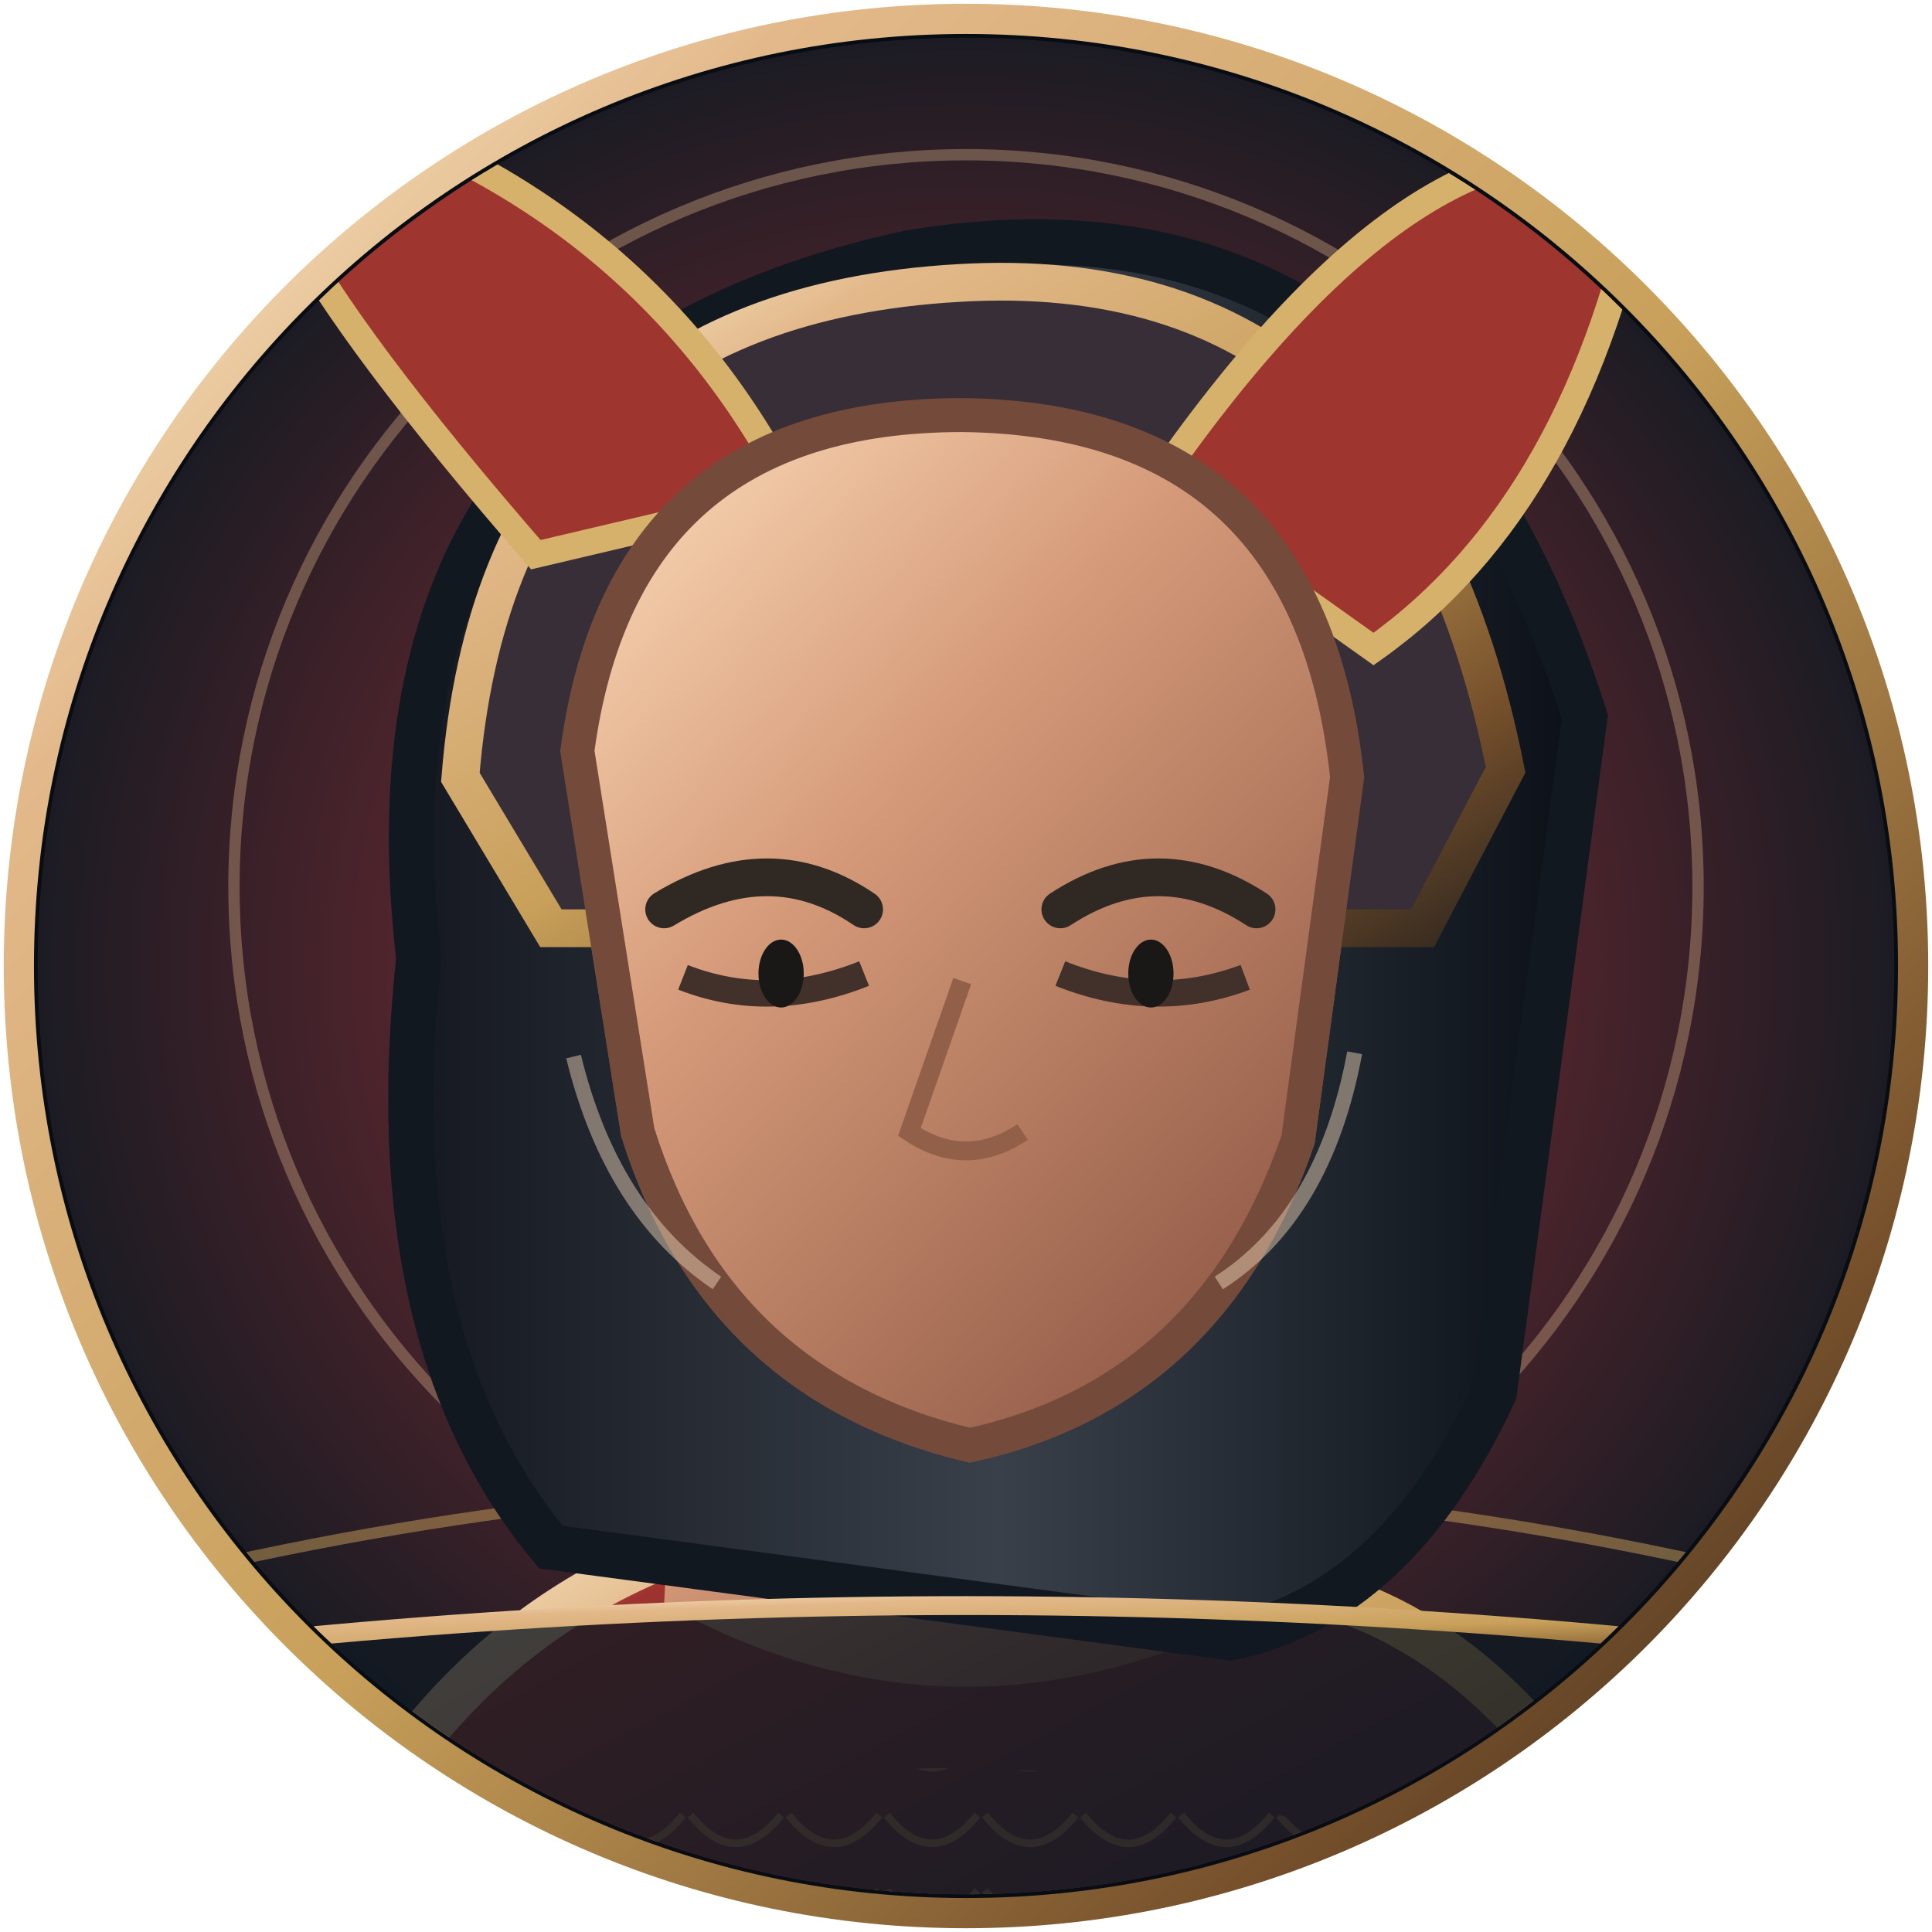
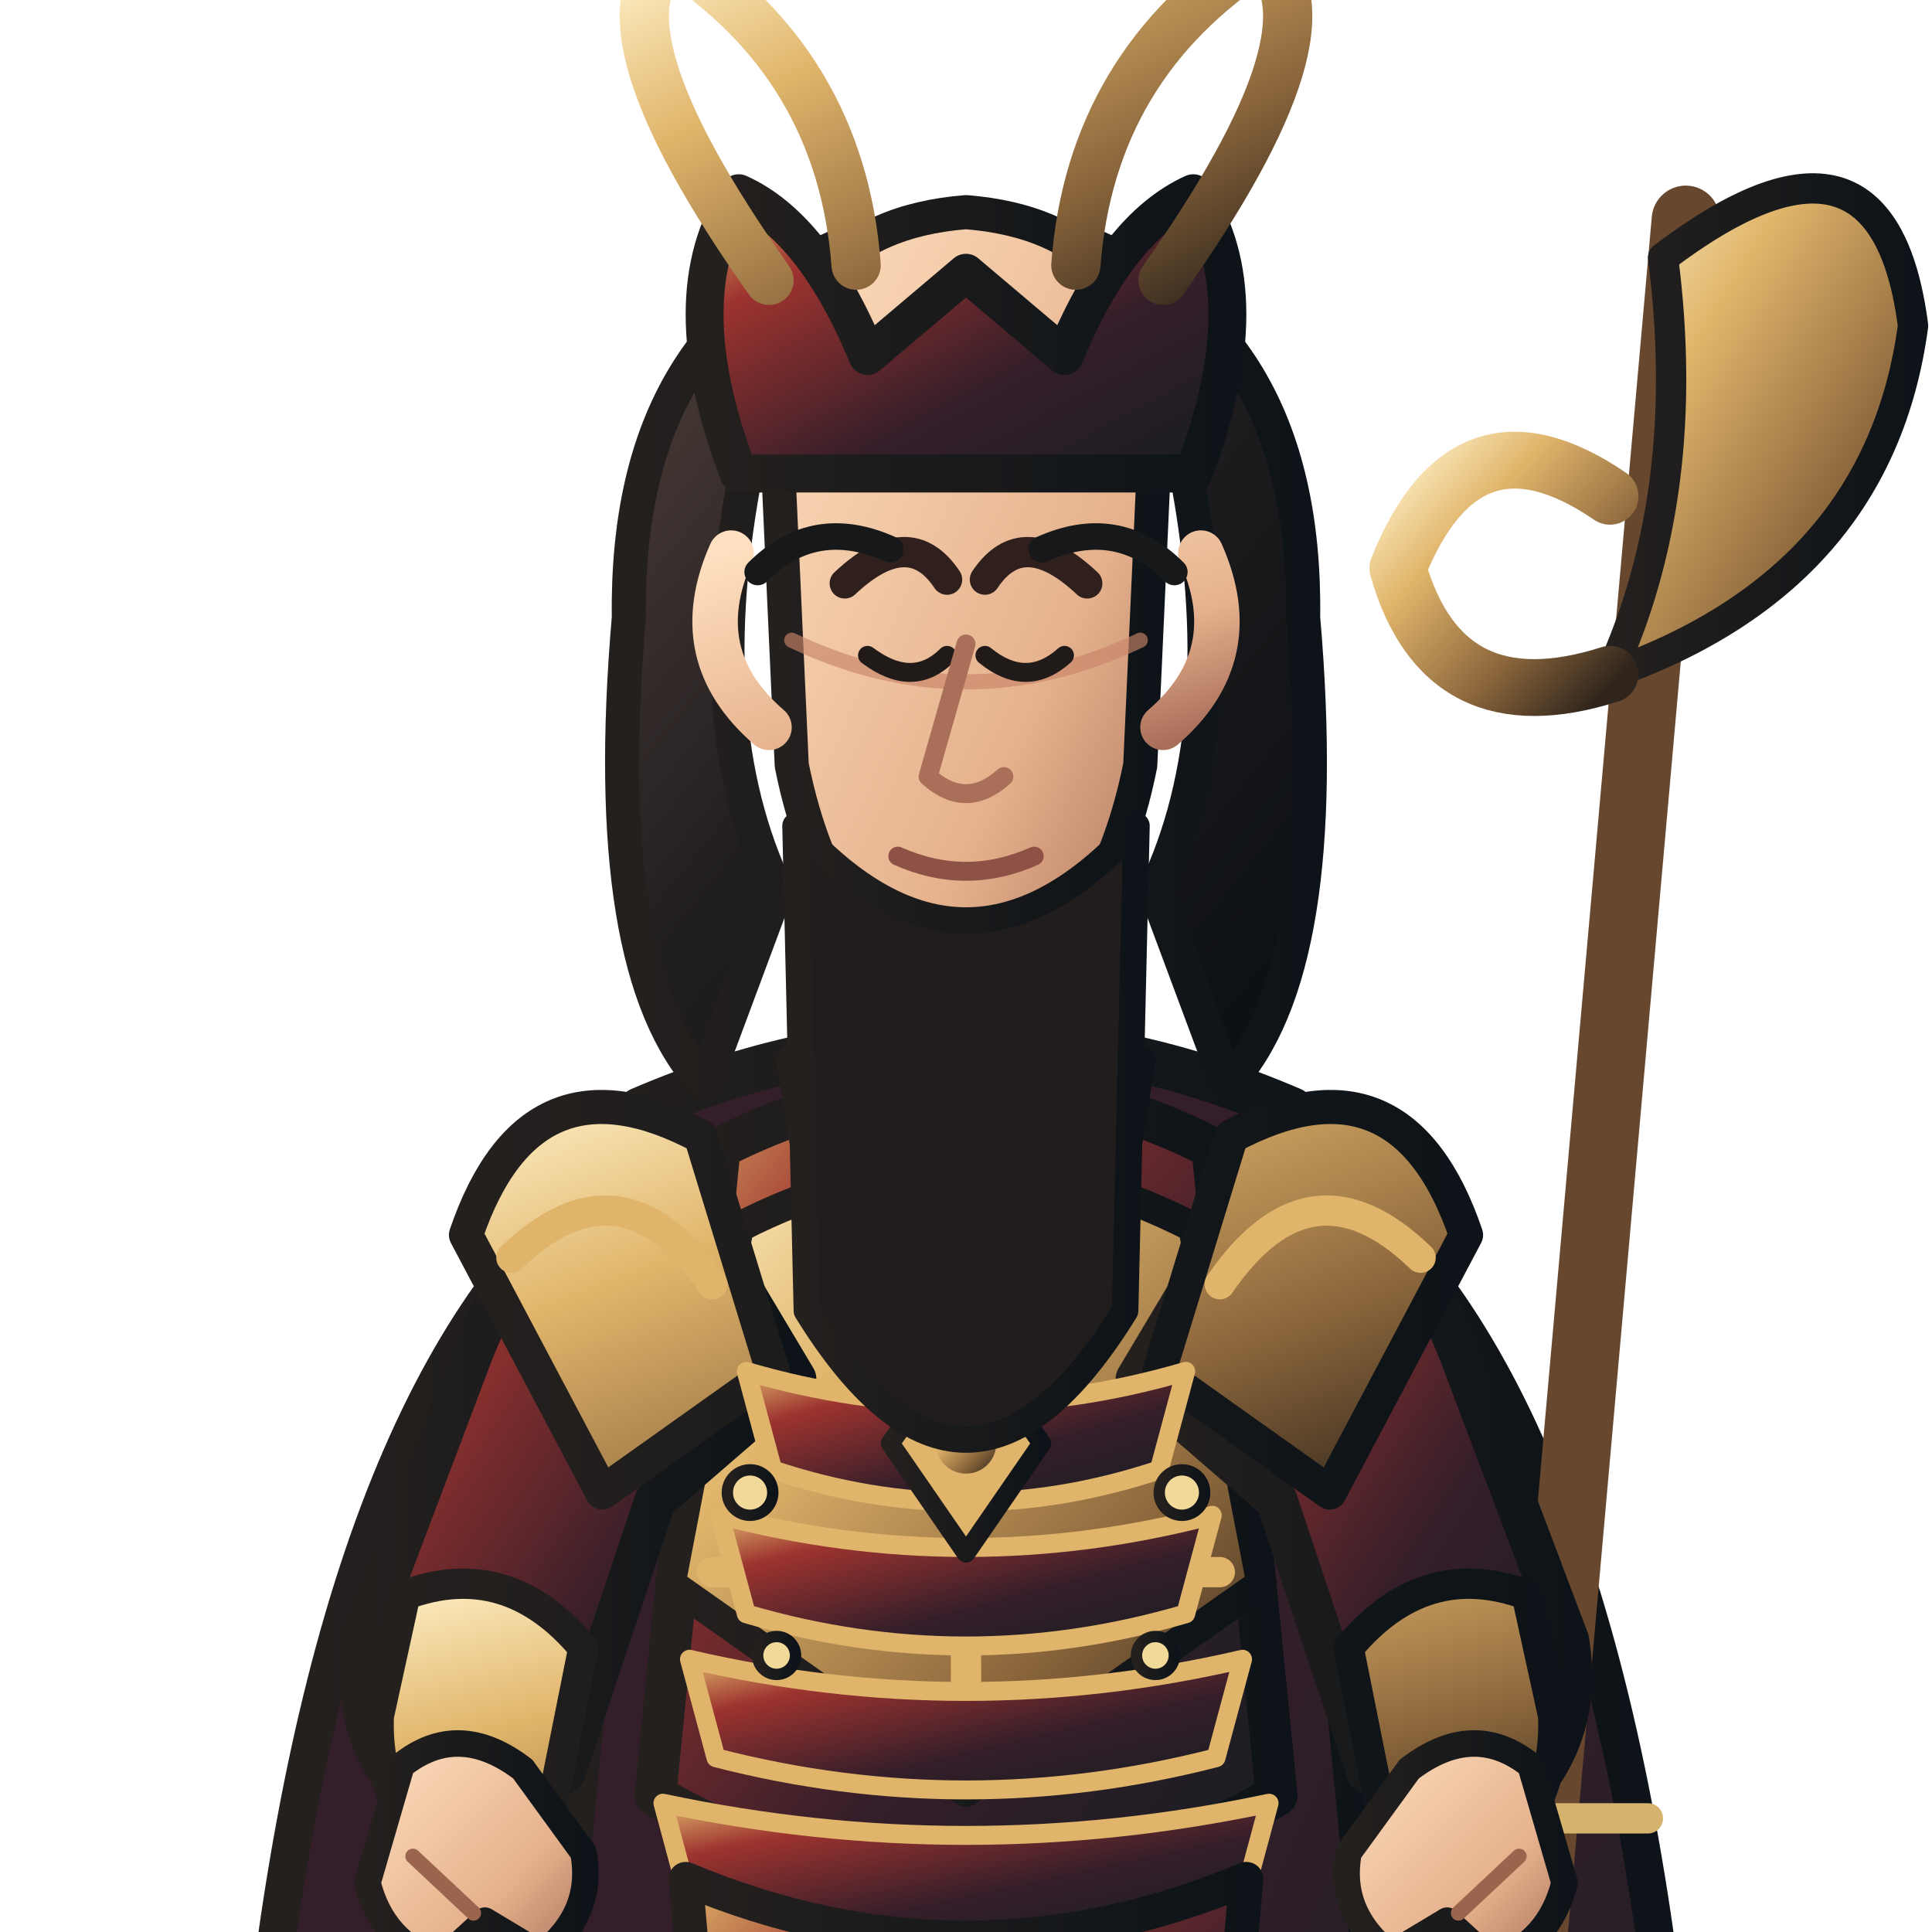
- <svg xmlns="http://www.w3.org/2000/svg" width="512" height="512" viewBox="0 0 512 512">
+ <svg xmlns="http://www.w3.org/2000/svg" width="512" height="512" viewBox="170 52 460 510">
  <defs>
    <linearGradient id="armor" x1="0" y1="0" x2="1" y2="1">
-       <stop stop-color="#e3b98b" />
-       <stop offset=".18" stop-color="#9d332f" />
-       <stop offset=".55" stop-color="#55252d" />
-       <stop offset="1" stop-color="#211b27" />
+       <stop stop-color="#e0b56b" />
+       <stop offset=".22" stop-color="#9d332f" />
+       <stop offset=".62" stop-color="#341e29" />
+       <stop offset="1" stop-color="#171d22" />
    </linearGradient>
    <linearGradient id="cloth" x1="0" y1="0" x2="1" y2="1">
-       <stop stop-color="#e16b4e" />
-       <stop offset=".28" stop-color="#672d32" />
-       <stop offset=".72" stop-color="#55252d" />
-       <stop offset="1" stop-color="#211b27" />
+       <stop stop-color="#341e29" />
+       <stop offset=".55" stop-color="#341e29" />
+       <stop offset="1" stop-color="#171d22" />
    </linearGradient>
    <linearGradient id="metal" x1="0" y1="0" x2="1" y2="1">
-       <stop stop-color="#fff4d6" />
-       <stop offset=".2" stop-color="#e3b98b" />
-       <stop offset=".52" stop-color="#c8a05a" />
-       <stop offset=".82" stop-color="#76502b" />
-       <stop offset="1" stop-color="#30271f" />
+       <stop stop-color="#fff0c7" />
+       <stop offset=".3" stop-color="#e0b56b" />
+       <stop offset=".7" stop-color="#8a653b" />
+       <stop offset="1" stop-color="#30251c" />
    </linearGradient>
-     <linearGradient id="skin" x1="0" y1="0" x2=".8" y2="1">
-       <stop stop-color="#ffe0bd" />
-       <stop offset=".42" stop-color="#d59a79" />
-       <stop offset="1" stop-color="#8e5744" />
+     <linearGradient id="skin" x1="0" y1="0" x2="1" y2="1">
+       <stop stop-color="#ffe0c0" />
+       <stop offset=".65" stop-color="#e5b18c" />
+       <stop offset="1" stop-color="#a96e5a" />
    </linearGradient>
-     <linearGradient id="hair" x1="0" y1="0" x2="1" y2="0">
-       <stop stop-color="#151820" />
-       <stop offset=".5" stop-color="#39404a" />
-       <stop offset="1" stop-color="#0b1017" />
+     <linearGradient id="hair" x1="0" y1="0" x2="1" y2="1">
+       <stop stop-color="#51403a" />
+       <stop offset=".45" stop-color="#211e20" />
+       <stop offset="1" stop-color="#090e12" />
    </linearGradient>
-     <linearGradient id="cape" x1="0" y1="0" x2="1" y2="1">
-       <stop stop-color="#e16b4e" />
-       <stop offset=".45" stop-color="#672d32" />
-       <stop offset="1" stop-color="#211b27" />
+     <linearGradient id="ink">
+       <stop stop-color="#24201e" />
+       <stop offset="1" stop-color="#0d1318" />
    </linearGradient>
-     <linearGradient id="blade" x1="0" y1="0" x2="1" y2="1">
-       <stop stop-color="#fffdf0" />
-       <stop offset=".22" stop-color="#c8d4d0" />
-       <stop offset=".55" stop-color="#6e8586" />
-       <stop offset=".8" stop-color="#e6dfc8" />
-       <stop offset="1" stop-color="#35474c" />
+     <linearGradient id="accent">
+       <stop stop-color="#e0b56b" />
+       <stop offset="1" stop-color="#5f472e" />
    </linearGradient>
-     <pattern id="scales" width="26" height="20" patternUnits="userSpaceOnUse">
-       <path d="M1 1 Q13 16 25 1" fill="none" stroke="#c8a05a" stroke-width="2" opacity=".7" />
-     </pattern>
-     <pattern id="brocade" width="42" height="42" patternUnits="userSpaceOnUse">
-       <path d="M21 3 L36 21 L21 39 L6 21Z" fill="none" stroke="#e3b98b" stroke-width="2" opacity=".4" />
-       <circle cx="21" cy="21" r="4" fill="#c8a05a" opacity=".55" />
-     </pattern>
-     <filter id="shadow" x="-30%" y="-30%" width="160%" height="160%">
-       <feGaussianBlur stdDeviation="8" />
-     </filter>
  </defs>
-   <defs>
-     <radialGradient id="bg">
-       <stop stop-color="#e16b4e" />
-       <stop offset=".55" stop-color="#55252d" />
-       <stop offset="1" stop-color="#151a22" />
-     </radialGradient>
-     <clipPath id="round">
-       <circle cx="256" cy="256" r="246" />
-     </clipPath>
-   </defs>
-   <circle cx="256" cy="256" r="251" fill="#080d14" stroke="url(#metal)" stroke-width="8" />
-   <g clip-path="url(#round)">
-     <rect width="512" height="512" fill="url(#bg)" />
-     <circle cx="256" cy="235" r="194" fill="none" stroke="#e3b98b" stroke-width="3" opacity=".35" />
-     <path d="M15 425 Q256 360 497 425" stroke="#c8a05a" stroke-width="3" fill="none" opacity=".5" />
-     <path d="M88 497 Q129 415 217 401 L293 421 Q381 403 432 497 L420 584 L98 584Z" fill="url(#armor)" stroke="url(#metal)" stroke-width="12" />
-     <path d="M124 500 Q249 437 391 500 L384 560 L127 560Z" fill="url(#scales)" opacity=".8" />
-     <path d="M180 348 L176 425 Q255 469 338 425 L327 345Z" fill="url(#skin)" />
-     <path d="M111 254 Q93 99 241 67 Q374 45 420 190 L396 369 Q370 425 326 434 L146 410 Q100 355 111 254Z" fill="url(#hair)" stroke="#111820" stroke-width="12" />
-     <path d="M153 199 Q165 110 255 110 Q347 111 357 206 L344 302 Q321 369 257 383 Q190 367 169 300Z" fill="url(#skin)" stroke="#744b3b" stroke-width="9" />
-     <path d="M122 206 Q132 82 254 75 Q372 68 399 204 L377 246 L146 246Z" fill="#382e37" stroke="url(#metal)" stroke-width="10" />
-     <path d="M142 147 Q43 33 78 25 Q169 51 210 131Z M305 130 Q378 24 436 44 Q419 133 364 172Z" fill="#9e352f" stroke="#d6b16c" stroke-width="7" />
-     <path d="M153 199 Q165 110 255 110 Q347 111 357 206 L344 302 Q321 369 257 383 Q190 367 169 300Z" fill="url(#skin)" stroke="#744b3b" stroke-width="9" />
-     <path d="M176 241 Q204 224 229 241 M281 241 Q307 224 333 241" fill="none" stroke="#302823" stroke-width="10" stroke-linecap="round" />
-     <path d="M181 259 Q204 268 229 258 M281 258 Q306 268 330 259" stroke="#41312a" stroke-width="7" fill="none" />
-     <ellipse cx="207" cy="258" rx="6" ry="9" fill="#191817" />
-     <ellipse cx="305" cy="258" rx="6" ry="9" fill="#191817" />
-     <path d="M255 260 L241 300 Q256 310 271 300" fill="none" stroke="#925f48" stroke-width="5" />
-     <path d="M152 280 Q162 321 190 340 M359 279 Q351 322 323 340" stroke="#f8ddc1" stroke-width="4" fill="none" opacity=".45" />
-     <path d="M0 442 Q256 405 512 442 L512 512 L0 512Z" fill="#111821" opacity=".78" />
-     <path d="M0 443 Q256 408 512 443" stroke="url(#metal)" stroke-width="5" fill="none" />
+   <g stroke-linejoin="round" stroke-linecap="round">
+     <ellipse cx="400" cy="984" rx="150" ry="13" fill="#101719" opacity=".18" />
+     <path d="M320 352 Q242 395 218 564 L251 788 Q300 747 345 696 L400 730 L455 696 Q500 747 549 788 L582 564 Q558 395 480 352 L445 407 L400 430 L355 407Z" fill="url(#cloth)" stroke="url(#ink)" stroke-width="10" />
+     <path d="M246 548 Q282 570 318 545 M554 548 Q518 570 482 545" fill="none" stroke="#e0b56b" stroke-width="8" />
+     <path d="M590 110 L523 865" stroke="#67482f" stroke-width="18" stroke-linecap="round" />
+     <path d="M584 120 Q642 76 650 138 Q641 205 570 230 Q592 182 584 120Z" fill="url(#metal)" stroke="url(#ink)" stroke-width="8" />
+     <path d="M570 183 Q532 157 514 202 Q526 244 570 230" fill="none" stroke="url(#metal)" stroke-width="15" />
+     <path d="M544 532 L580 532 M544 575 L580 575" stroke="#d5b36d" stroke-width="8" />
+     <path d="M326 680 Q400 716 474 680 L458 878 L424 931 L362 931 L342 878Z" fill="url(#armor)" stroke="url(#ink)" stroke-width="11" />
+     <path d="M341 742 Q400 768 459 742 L450 828 Q400 852 350 828Z" fill="url(#cloth)" stroke="#e0b56b" stroke-width="7" />
+     <path d="M350 872 L422 872 L433 950 Q400 969 333 950Z" fill="url(#metal)" stroke="url(#ink)" stroke-width="9" />
+     <path d="M333 950 Q380 964 433 950 L445 982 Q380 1000 315 982Z" fill="#211f20" stroke="url(#ink)" stroke-width="8" />
+     <path d="M314 345 Q400 308 486 345 L508 572 Q496 694 474 815 L326 815 Q304 694 292 572Z" fill="url(#cloth)" stroke="url(#ink)" stroke-width="12" />
+     <path d="M335 355 Q400 322 465 355 L482 526 Q400 573 318 526Z" fill="url(#armor)" stroke="url(#ink)" stroke-width="11" />
+     <path d="M340 376 Q400 345 460 376 L478 470 L400 525 L322 470Z" fill="url(#metal)" stroke="url(#ink)" stroke-width="8" />
+     <path d="M400 374 L400 515 M342 425 L458 425 M333 467 L467 467" fill="none" stroke="#e0b56b" stroke-width="8" />
+     <path d="M321 359 Q286 366 269 411 L241 485 Q236 516 263 535 L294 520 L318 448 L355 416Z" fill="url(#armor)" stroke="url(#ink)" stroke-width="11" />
+     <path d="M479 359 Q514 366 531 411 L559 485 Q564 516 537 535 L506 520 L482 448 L445 416Z" fill="url(#armor)" stroke="url(#ink)" stroke-width="11" />
+     <path d="M252 473 Q279 463 299 487 L290 532 L263 546 Q244 529 245 505Z M548 473 Q521 463 501 487 L510 532 L537 546 Q556 529 555 505Z" fill="url(#metal)" stroke="url(#ink)" stroke-width="8" />
+     <path d="M330 352 Q285 328 268 378 L304 446 L349 414Z M470 352 Q515 328 532 378 L496 446 L451 414Z" fill="url(#metal)" stroke="url(#ink)" stroke-width="9" />
+     <path d="M280 384 Q309 356 333 391 M520 384 Q491 356 467 391" fill="none" stroke="#e0b56b" stroke-width="8" />
+     <path d="M354 332 Q400 360 446 332 L438 382 Q400 415 362 382Z" fill="url(#metal)" stroke="url(#ink)" stroke-width="8" />
+     <path d="M342 414 Q400 431 458 414 L451 440 Q400 457 349 440Z" fill="url(#armor)" stroke="#e0b56b" stroke-width="5" />
+     <path d="M335 452 Q400 469 465 452 L458 478 Q400 495 342 478Z" fill="url(#armor)" stroke="#e0b56b" stroke-width="5" />
+     <path d="M327 490 Q400 507 473 490 L466 516 Q400 533 334 516Z" fill="url(#armor)" stroke="#e0b56b" stroke-width="5" />
+     <path d="M320 528 Q400 545 480 528 L473 554 Q400 571 327 554Z" fill="url(#armor)" stroke="#e0b56b" stroke-width="5" />
+     <path d="M400 405 L420 433 L400 462 L380 433Z" fill="#e0b56b" stroke="url(#ink)" stroke-width="5" />
+     <circle cx="400" cy="433" r="8" fill="url(#metal)" />
+     <g fill="#f1d99a" stroke="url(#ink)" stroke-width="3">
+       <circle cx="343" cy="446" r="6" />
+       <circle cx="457" cy="446" r="6" />
+       <circle cx="350" cy="489" r="5" />
+       <circle cx="450" cy="489" r="5" />
+     </g>
+     <path d="M326 548 Q400 579 474 548 L462 684 Q400 715 338 684Z" fill="url(#armor)" stroke="url(#ink)" stroke-width="9" />
+     <path d="M337 568 Q400 594 463 568 M341 605 Q400 629 459 605 M346 643 Q400 664 454 643" fill="none" stroke="#e0b56b" stroke-width="7" />
+     <path d="M342 176 Q329 243 350 287 L331 338 Q303 308 311 215 Q310 138 371 115Z M458 176 Q471 243 450 287 L469 338 Q497 308 489 215 Q490 138 429 115Z" fill="url(#hair)" stroke="url(#ink)" stroke-width="9" />
+     <path d="M356 153 Q400 110 444 153 L438 183 Q400 159 362 183Z" fill="url(#hair)" stroke="url(#ink)" stroke-width="7" />
+     <path d="M360 334 Q400 354 440 334" fill="none" stroke="#e0b56b" stroke-width="8" />
+     <path d="M350 166 Q350 112 400 108 Q450 112 450 166 L446 254 Q436 304 400 320 Q364 304 354 254Z" fill="url(#skin)" stroke="url(#ink)" stroke-width="9" />
+     <path d="M354 221 Q400 243 446 221" fill="none" stroke="#c88468" stroke-width="4" opacity=".65" />
+     <path d="M368 206 Q385 190 395 205 M405 205 Q415 190 432 206" fill="none" stroke="#30201d" stroke-width="8" stroke-linecap="round" />
+     <path d="M374 225 Q386 234 395 225 M405 225 Q416 234 426 225" fill="none" stroke="#201a19" stroke-width="5" stroke-linecap="round" />
+     <path d="M400 222 L390 257 Q400 266 410 257" fill="none" stroke="#a96f58" stroke-width="5" />
+     <path d="M382 278 Q400 286 418 278" fill="none" stroke="#8d5145" stroke-width="5" />
+     <path d="M338 198 Q326 225 348 244 M462 198 Q474 225 452 244" fill="none" stroke="url(#skin)" stroke-width="12" />
+     <path d="M355 270 Q400 320 445 270 L442 398 Q400 466 358 398Z" fill="#211d1c" stroke="url(#ink)" stroke-width="7" />
+     <path d="M340 177 Q322 130 340 103 Q360 112 374 146 L400 124 L426 146 Q440 112 460 103 Q478 130 460 177Z" fill="url(#armor)" stroke="url(#ink)" stroke-width="10" />
+     <path d="M348 126 Q300 58 322 40 Q367 69 371 122 M452 126 Q500 58 478 40 Q433 69 429 122" fill="none" stroke="url(#metal)" stroke-width="13" />
+     <path d="M251 518 Q266 506 283 519 L299 541 Q302 557 288 568 L273 559 L261 570 Q246 565 242 549Z" fill="url(#skin)" stroke="url(#ink)" stroke-width="7" />
+     <path d="M549 518 Q534 506 517 519 L501 541 Q498 557 512 568 L527 559 L539 570 Q554 565 558 549Z" fill="url(#skin)" stroke="url(#ink)" stroke-width="7" />
+     <path d="M254 542 L270 557 M546 542 L530 557" stroke="#9a644d" stroke-width="4" fill="none" />
+     <path d="M345 203 Q360 188 380 197 M420 197 Q440 188 455 203" fill="none" stroke="#171819" stroke-width="7" />
  </g>
</svg>
